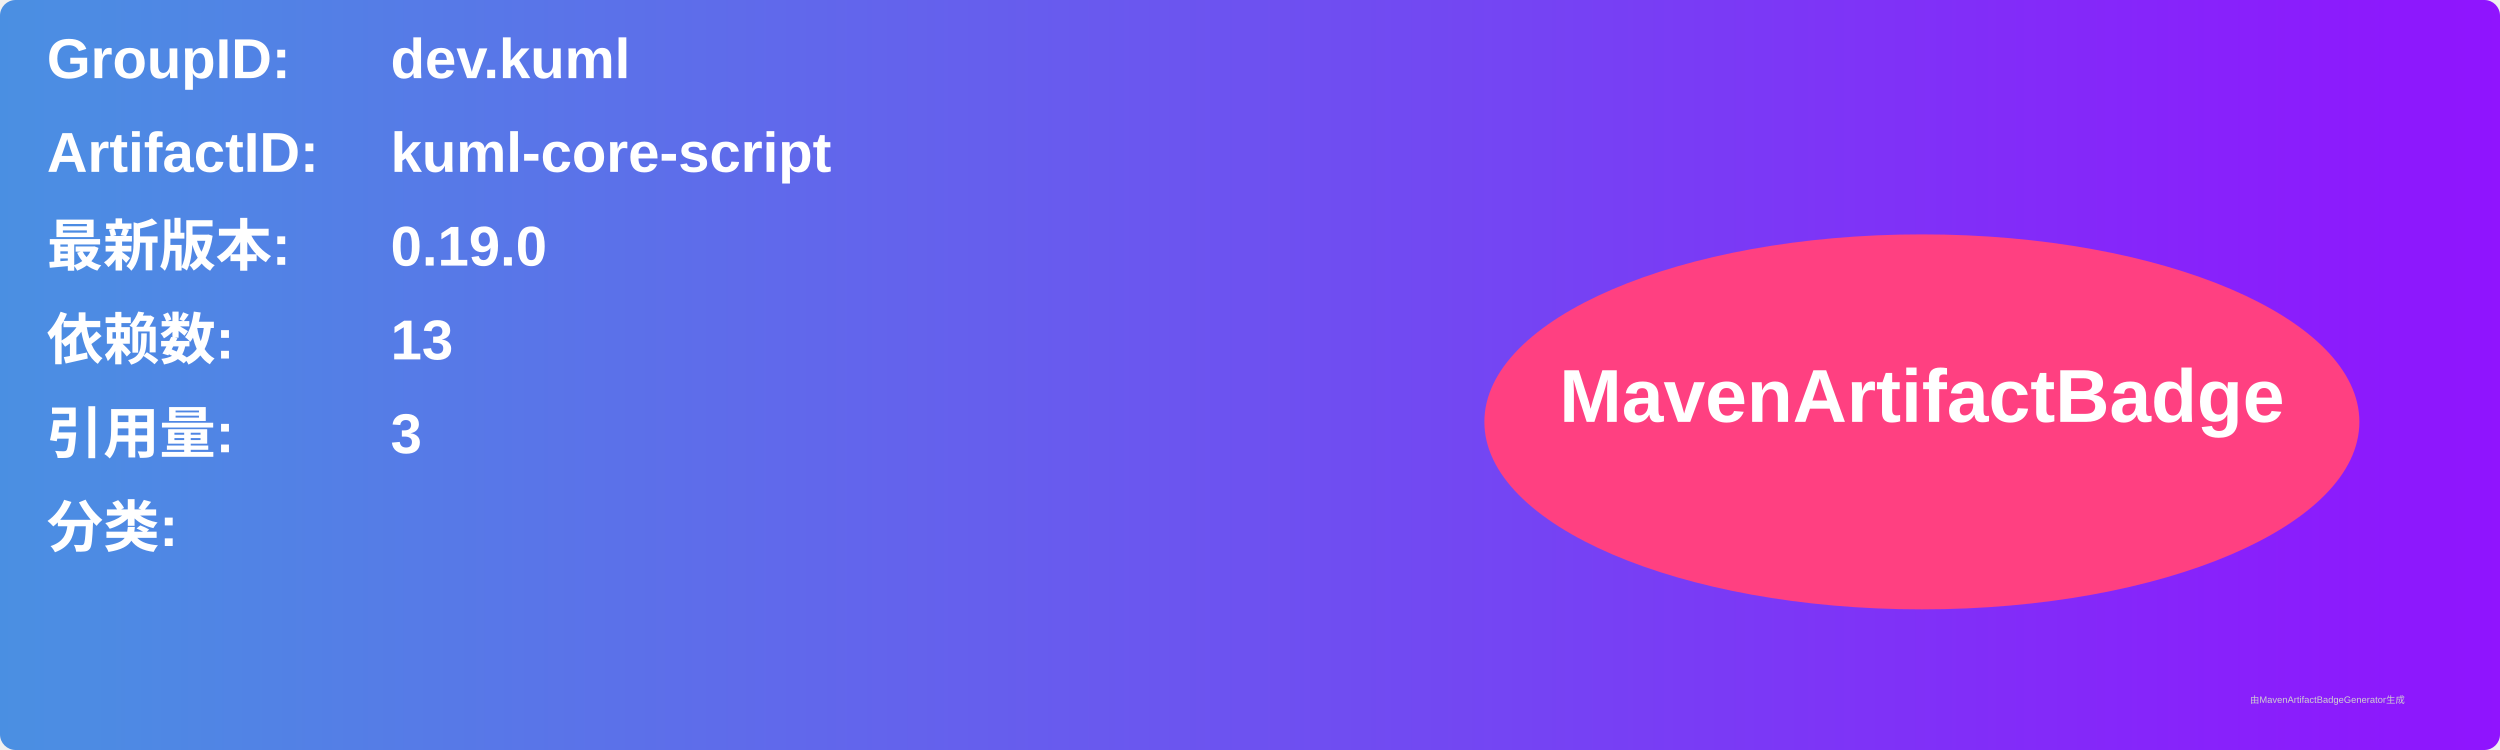
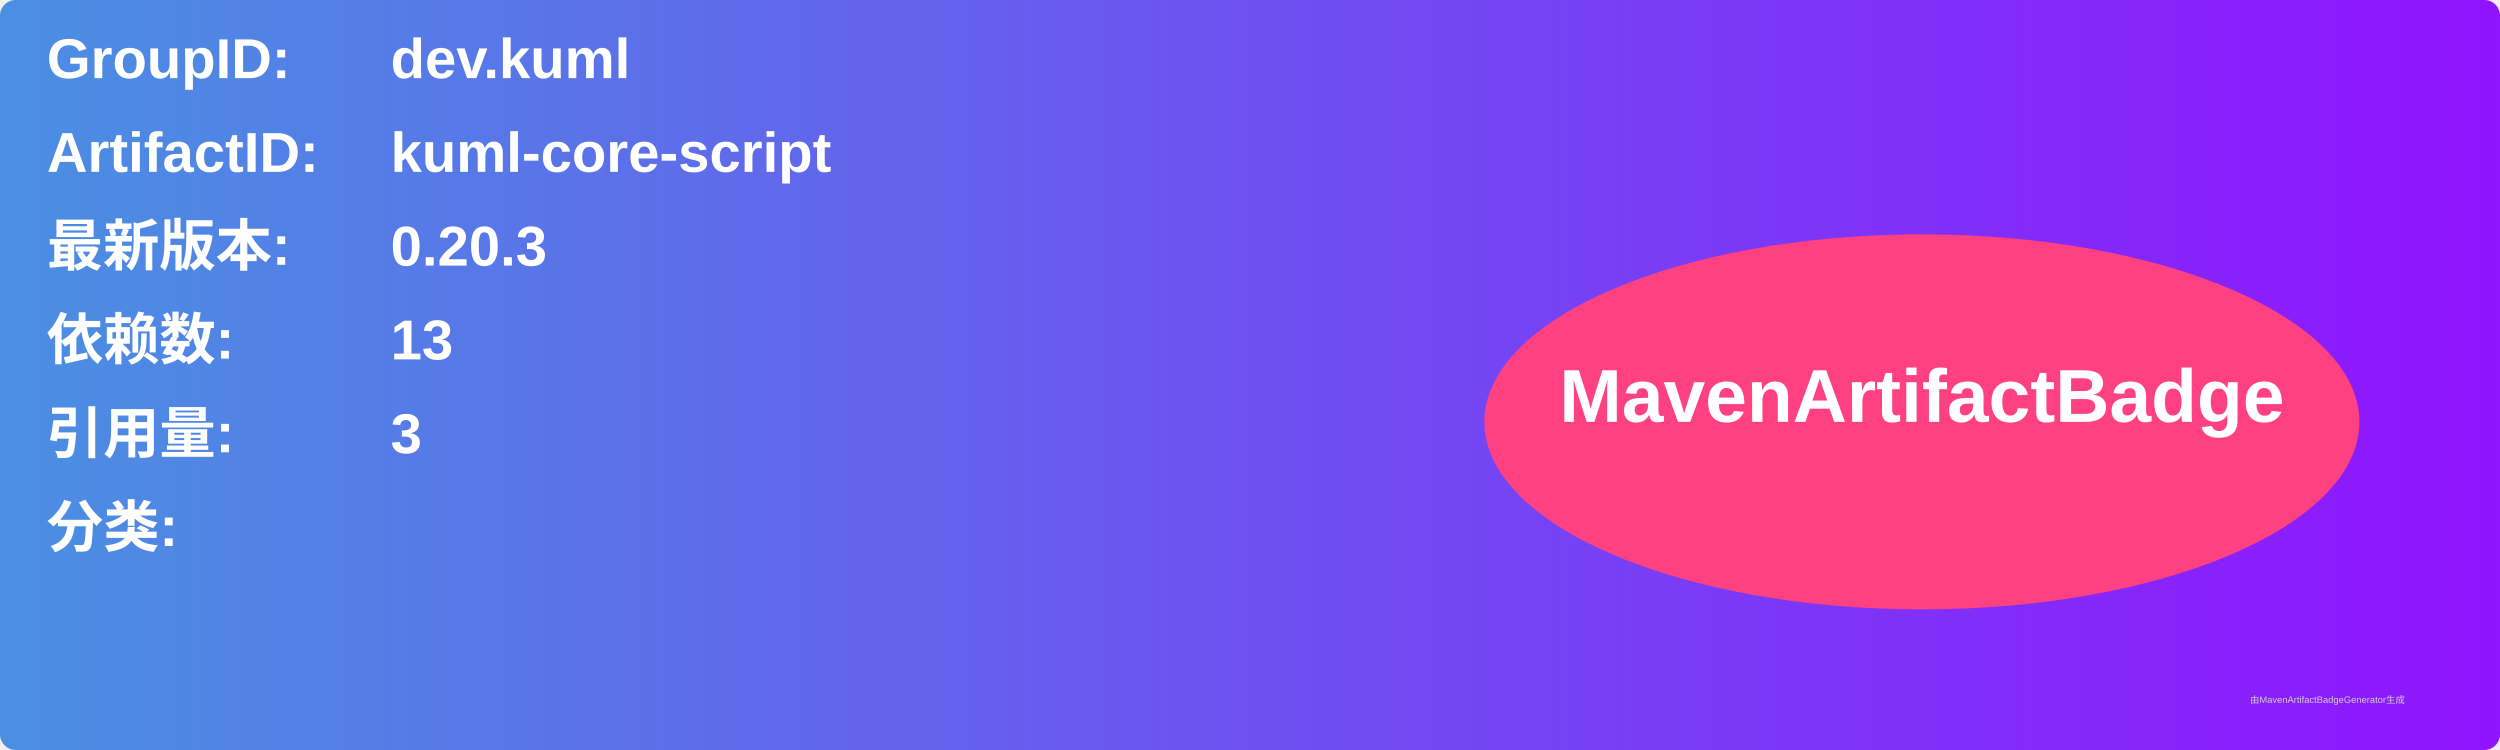
<svg xmlns="http://www.w3.org/2000/svg" width="800" height="240" viewBox="0 0 800 240">
  <linearGradient id="grad" x1="0%" y1="0%" x2="100%" y2="0%">
    <stop offset="0%" stop-color="#4a90e2" />
    <stop offset="100%" stop-color="#9013fe" />
  </linearGradient>
  <rect width="100%" height="100%" rx="5" ry="5" fill="url(#grad)" />
  <g transform="translate(15, 15)">
    <text x="0" y="10" font-family="Arial" font-size="18" fill="white" font-weight="bold" width="260">GroupID:</text>
    <text x="110" y="10" font-family="Arial" font-size="18" fill="white" font-weight="bold" width="460">dev.kuml</text>
    <text x="0" y="40" font-family="Arial" font-size="18" fill="white" font-weight="bold" width="260">ArtifactID:</text>
    <text x="110" y="40" font-family="Arial" font-size="18" fill="white" font-weight="bold" width="460">kuml-core-script</text>
    <text x="0" y="70" font-family="Arial" font-size="18" fill="white" font-weight="bold">最新版本:</text>
    <text x="110" y="70" font-family="Arial" font-size="18" fill="white" font-weight="bold">
-       <tspan font-weight="bold">0.19.0</tspan>
+       <tspan font-weight="bold">0.20.3</tspan>
    </text>
    <text x="0" y="100" font-family="Arial" font-size="18" fill="white" font-weight="bold">依赖数: </text>
    <text x="110" y="100" font-family="Arial" font-size="18" fill="white">
      <tspan font-weight="bold">13</tspan>
    </text>
    <text x="0" y="130" font-family="Arial" font-size="18" fill="white" font-weight="bold">引用量: </text>
    <text x="110" y="130" font-family="Arial" font-size="18" fill="white">
      <tspan font-weight="bold">3</tspan>
    </text>
    <text x="0" y="160" font-family="Arial" font-size="18" fill="white" font-weight="bold">分类:</text>
    <text x="10" y="190" font-family="Arial" font-size="10" fill="white">
      <tspan font-weight="bold" />
    </text>
    <ellipse cx="600" cy="120" rx="140" ry="60" fill="#ff4081" />
    <text x="600" y="120" text-anchor="middle" font-family="Arial" font-size="24" fill="white" font-weight="bold">MavenArtifactBadge</text>
  </g>
  <text x="720" y="225" font-family="Arial" font-size="3" fill="#d0d0d0">由MavenArtifactBadgeGenerator生成</text>
</svg>
